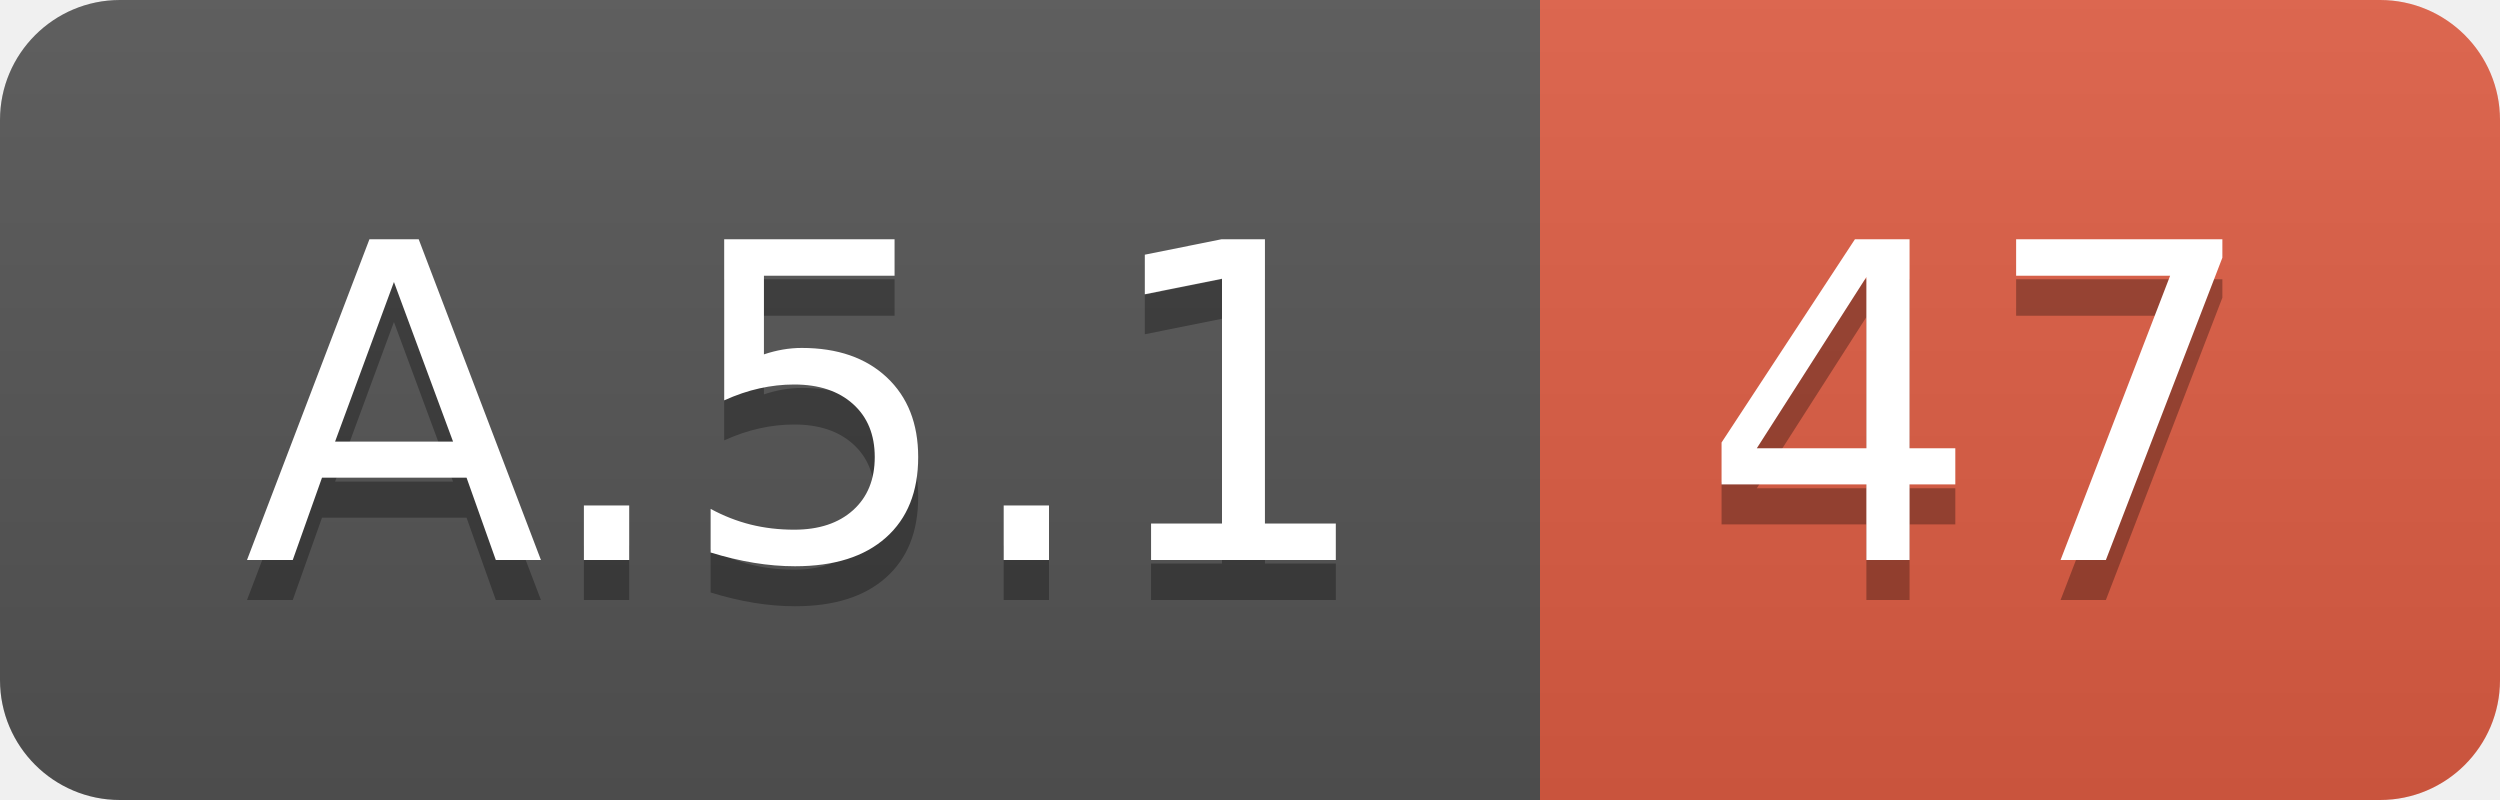
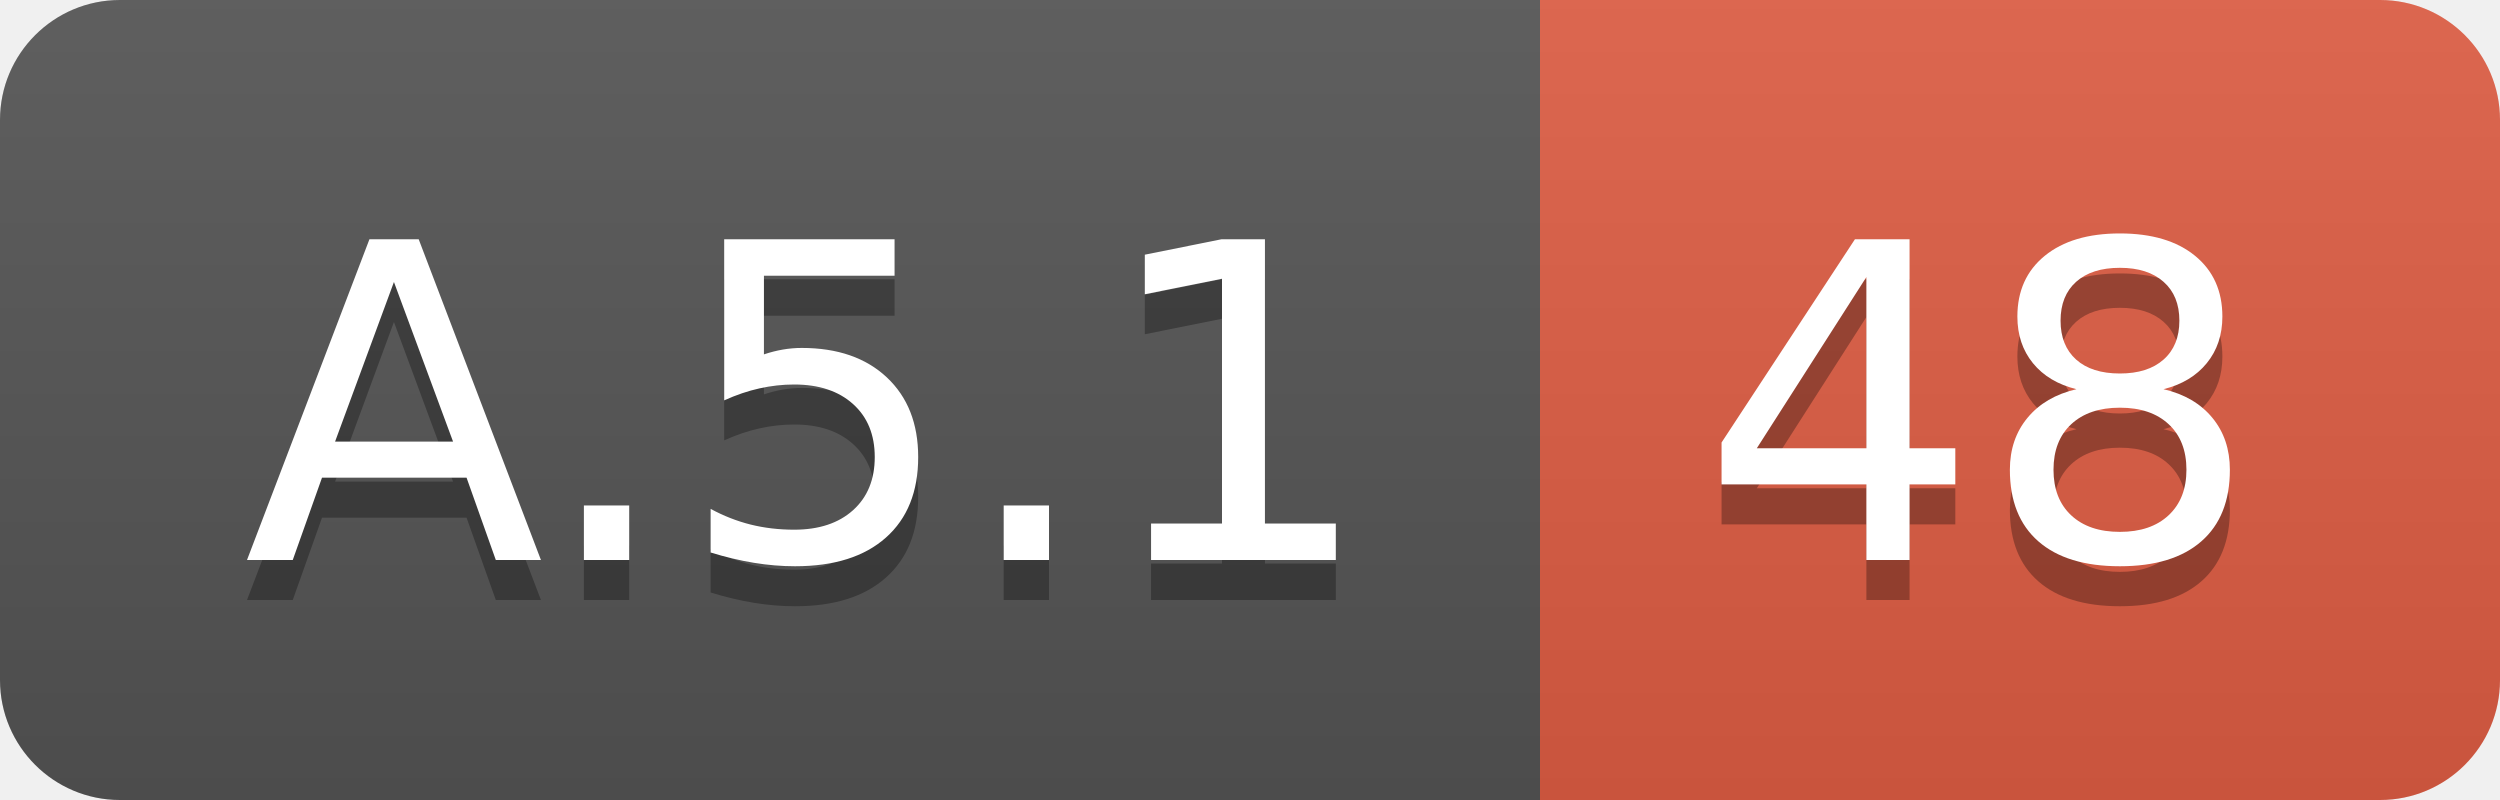
<svg xmlns="http://www.w3.org/2000/svg" width="62.5" height="20">
  <linearGradient id="smooth" x2="0" y2="100%">
    <stop offset="0" stop-color="#bbb" stop-opacity=".1" />
    <stop offset="1" stop-opacity=".1" />
  </linearGradient>
  <clipPath id="round">
    <rect width="62.5" height="20" rx="3" fill="#fff" />
  </clipPath>
  <g clip-path="url(#round)">
    <rect width="38.5" height="20" fill="#555" />
    <rect x="38.5" width="24.0" height="20" fill="#e05d44" />
    <rect width="62.5" height="20" fill="url(#smooth)" />
  </g>
  <g fill="#fff" text-anchor="middle" font-family="DejaVu Sans,Verdana,Geneva,sans-serif" font-size="110">
    <text x="202.5" y="150" fill="#010101" fill-opacity=".3" transform="scale(0.1)" textLength="285.0" lengthAdjust="spacing">A.5.1</text>
    <text x="202.5" y="140" transform="scale(0.1)" textLength="285.0" lengthAdjust="spacing">A.5.1</text>
-     <text x="495.0" y="150" fill="#010101" fill-opacity=".3" transform="scale(0.1)" textLength="140.0" lengthAdjust="spacing">47</text>
-     <text x="495.0" y="140" transform="scale(0.1)" textLength="140.0" lengthAdjust="spacing">47</text>
+     <text x="495.0" y="150" fill="#010101" fill-opacity=".3" transform="scale(0.1)" textLength="140.0" lengthAdjust="spacing">48</text>
+     <text x="495.0" y="140" transform="scale(0.1)" textLength="140.0" lengthAdjust="spacing">48</text>
  </g>
</svg>
